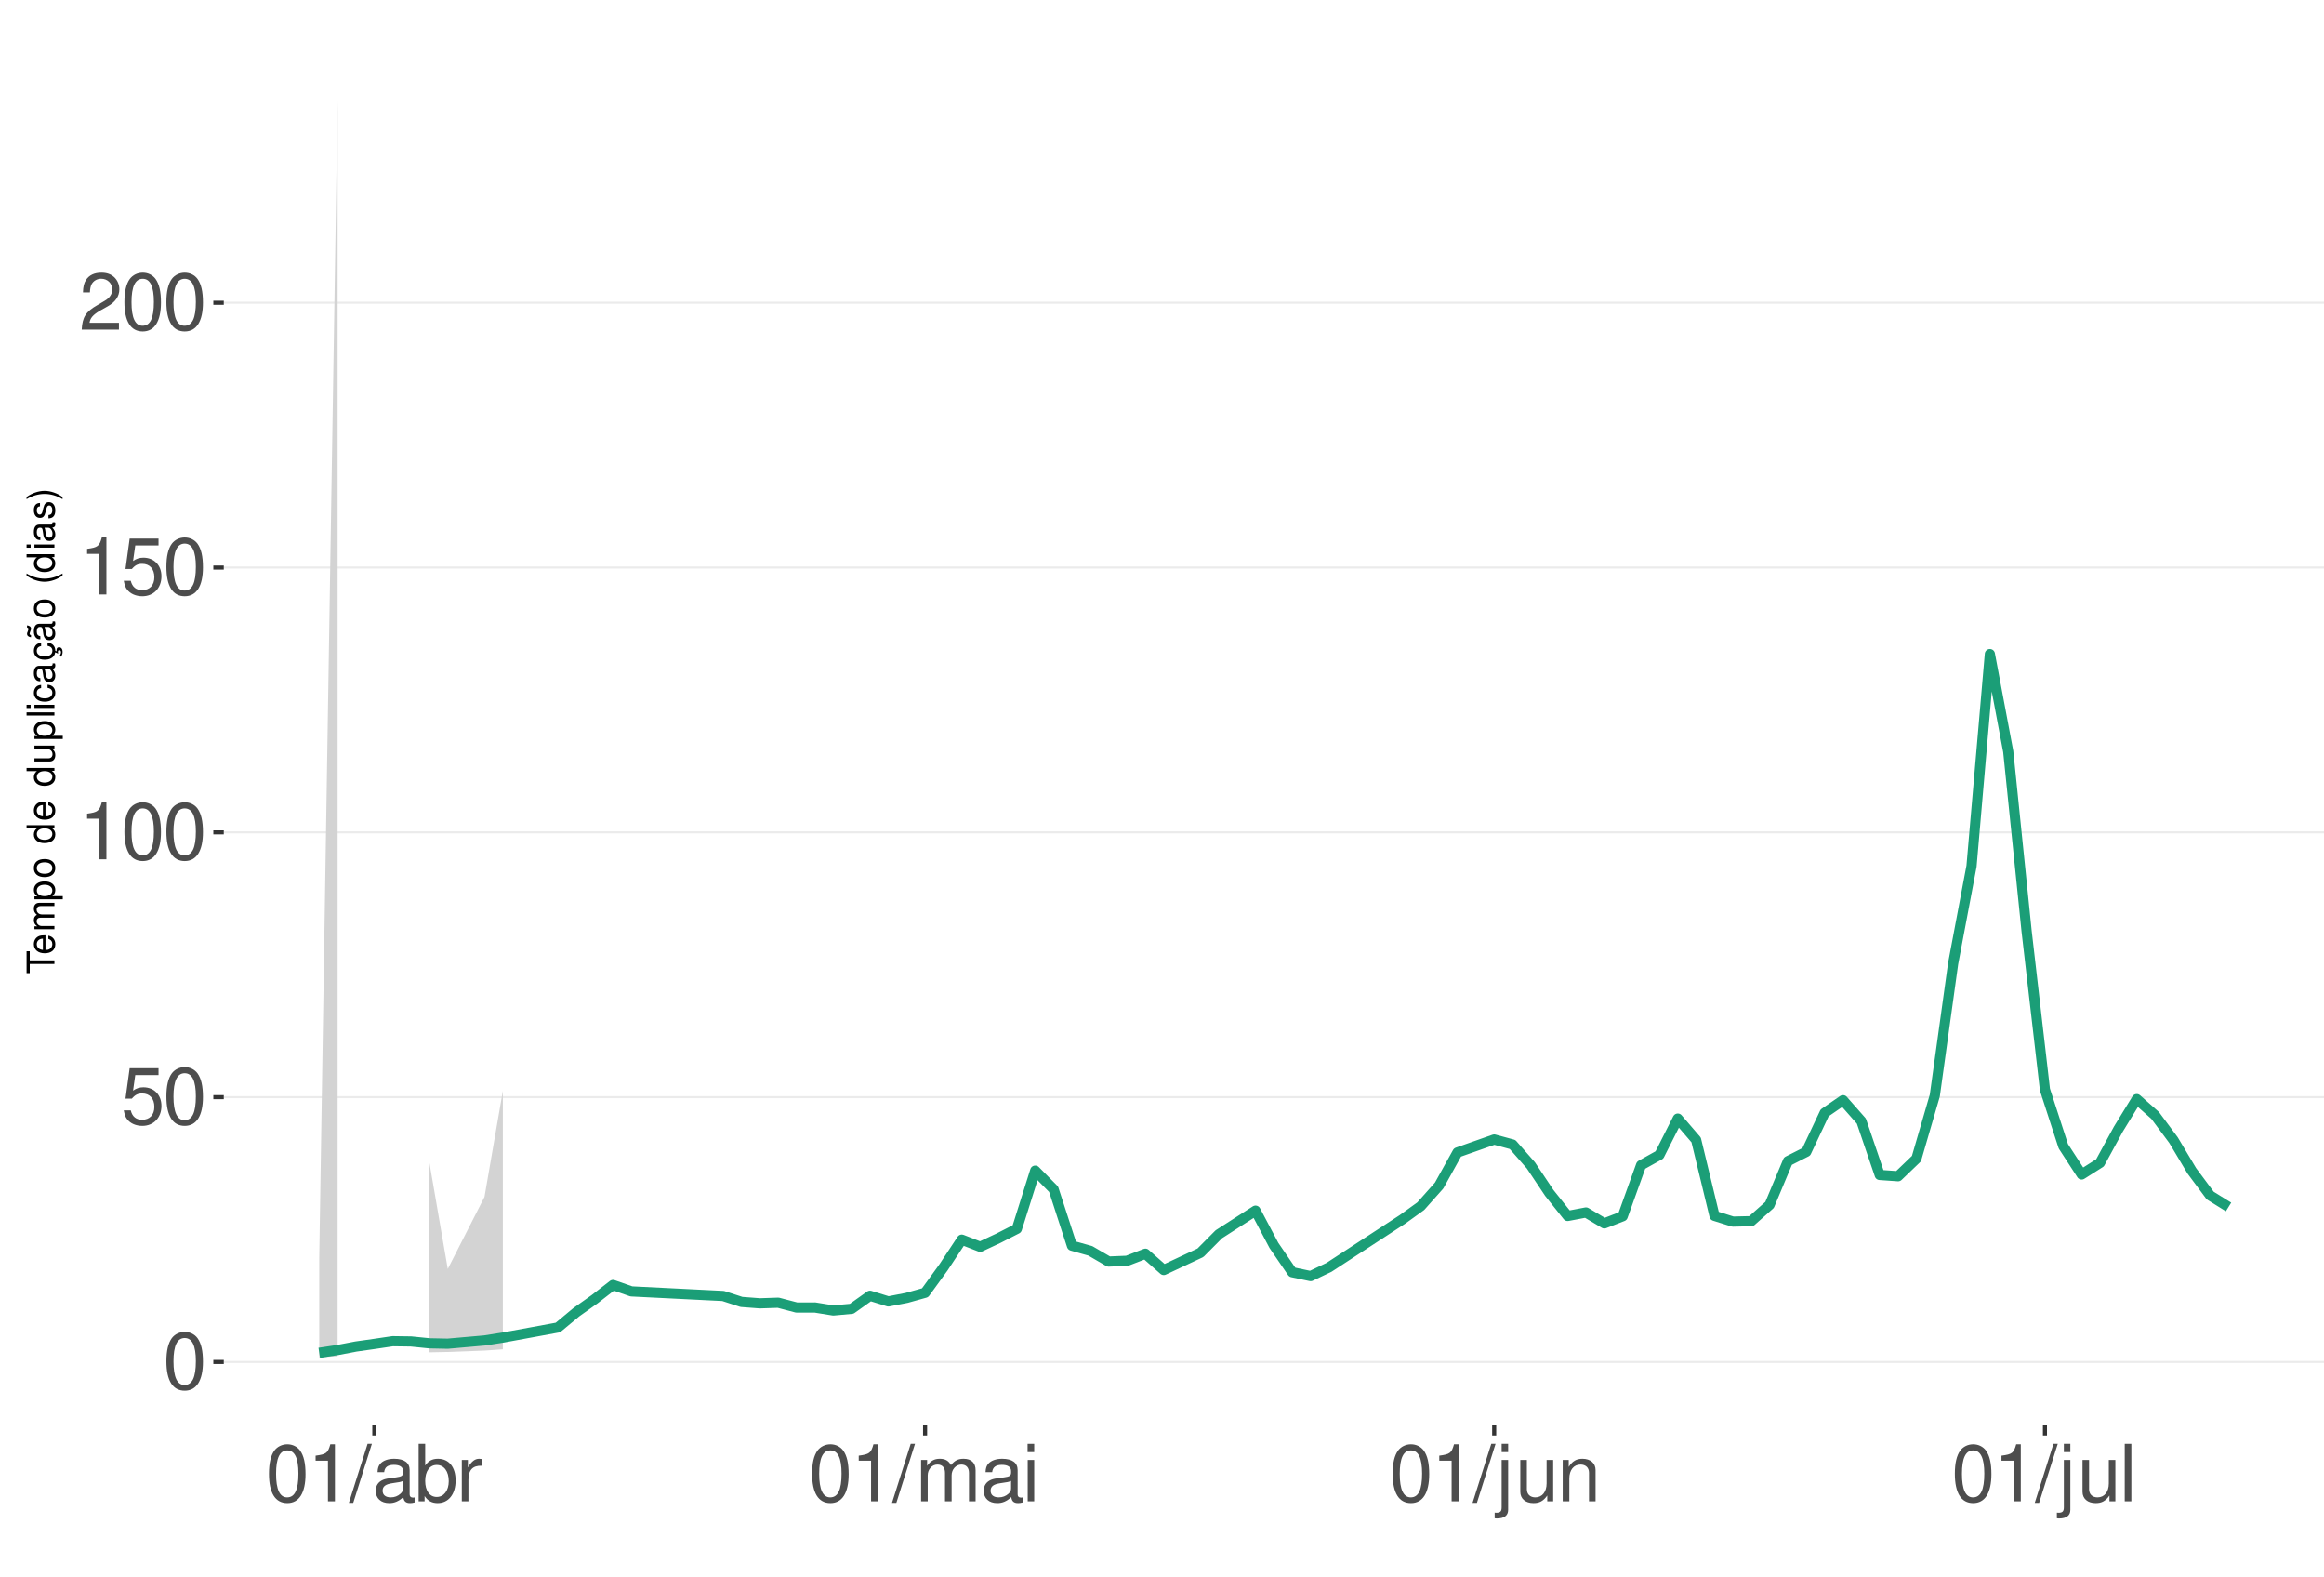
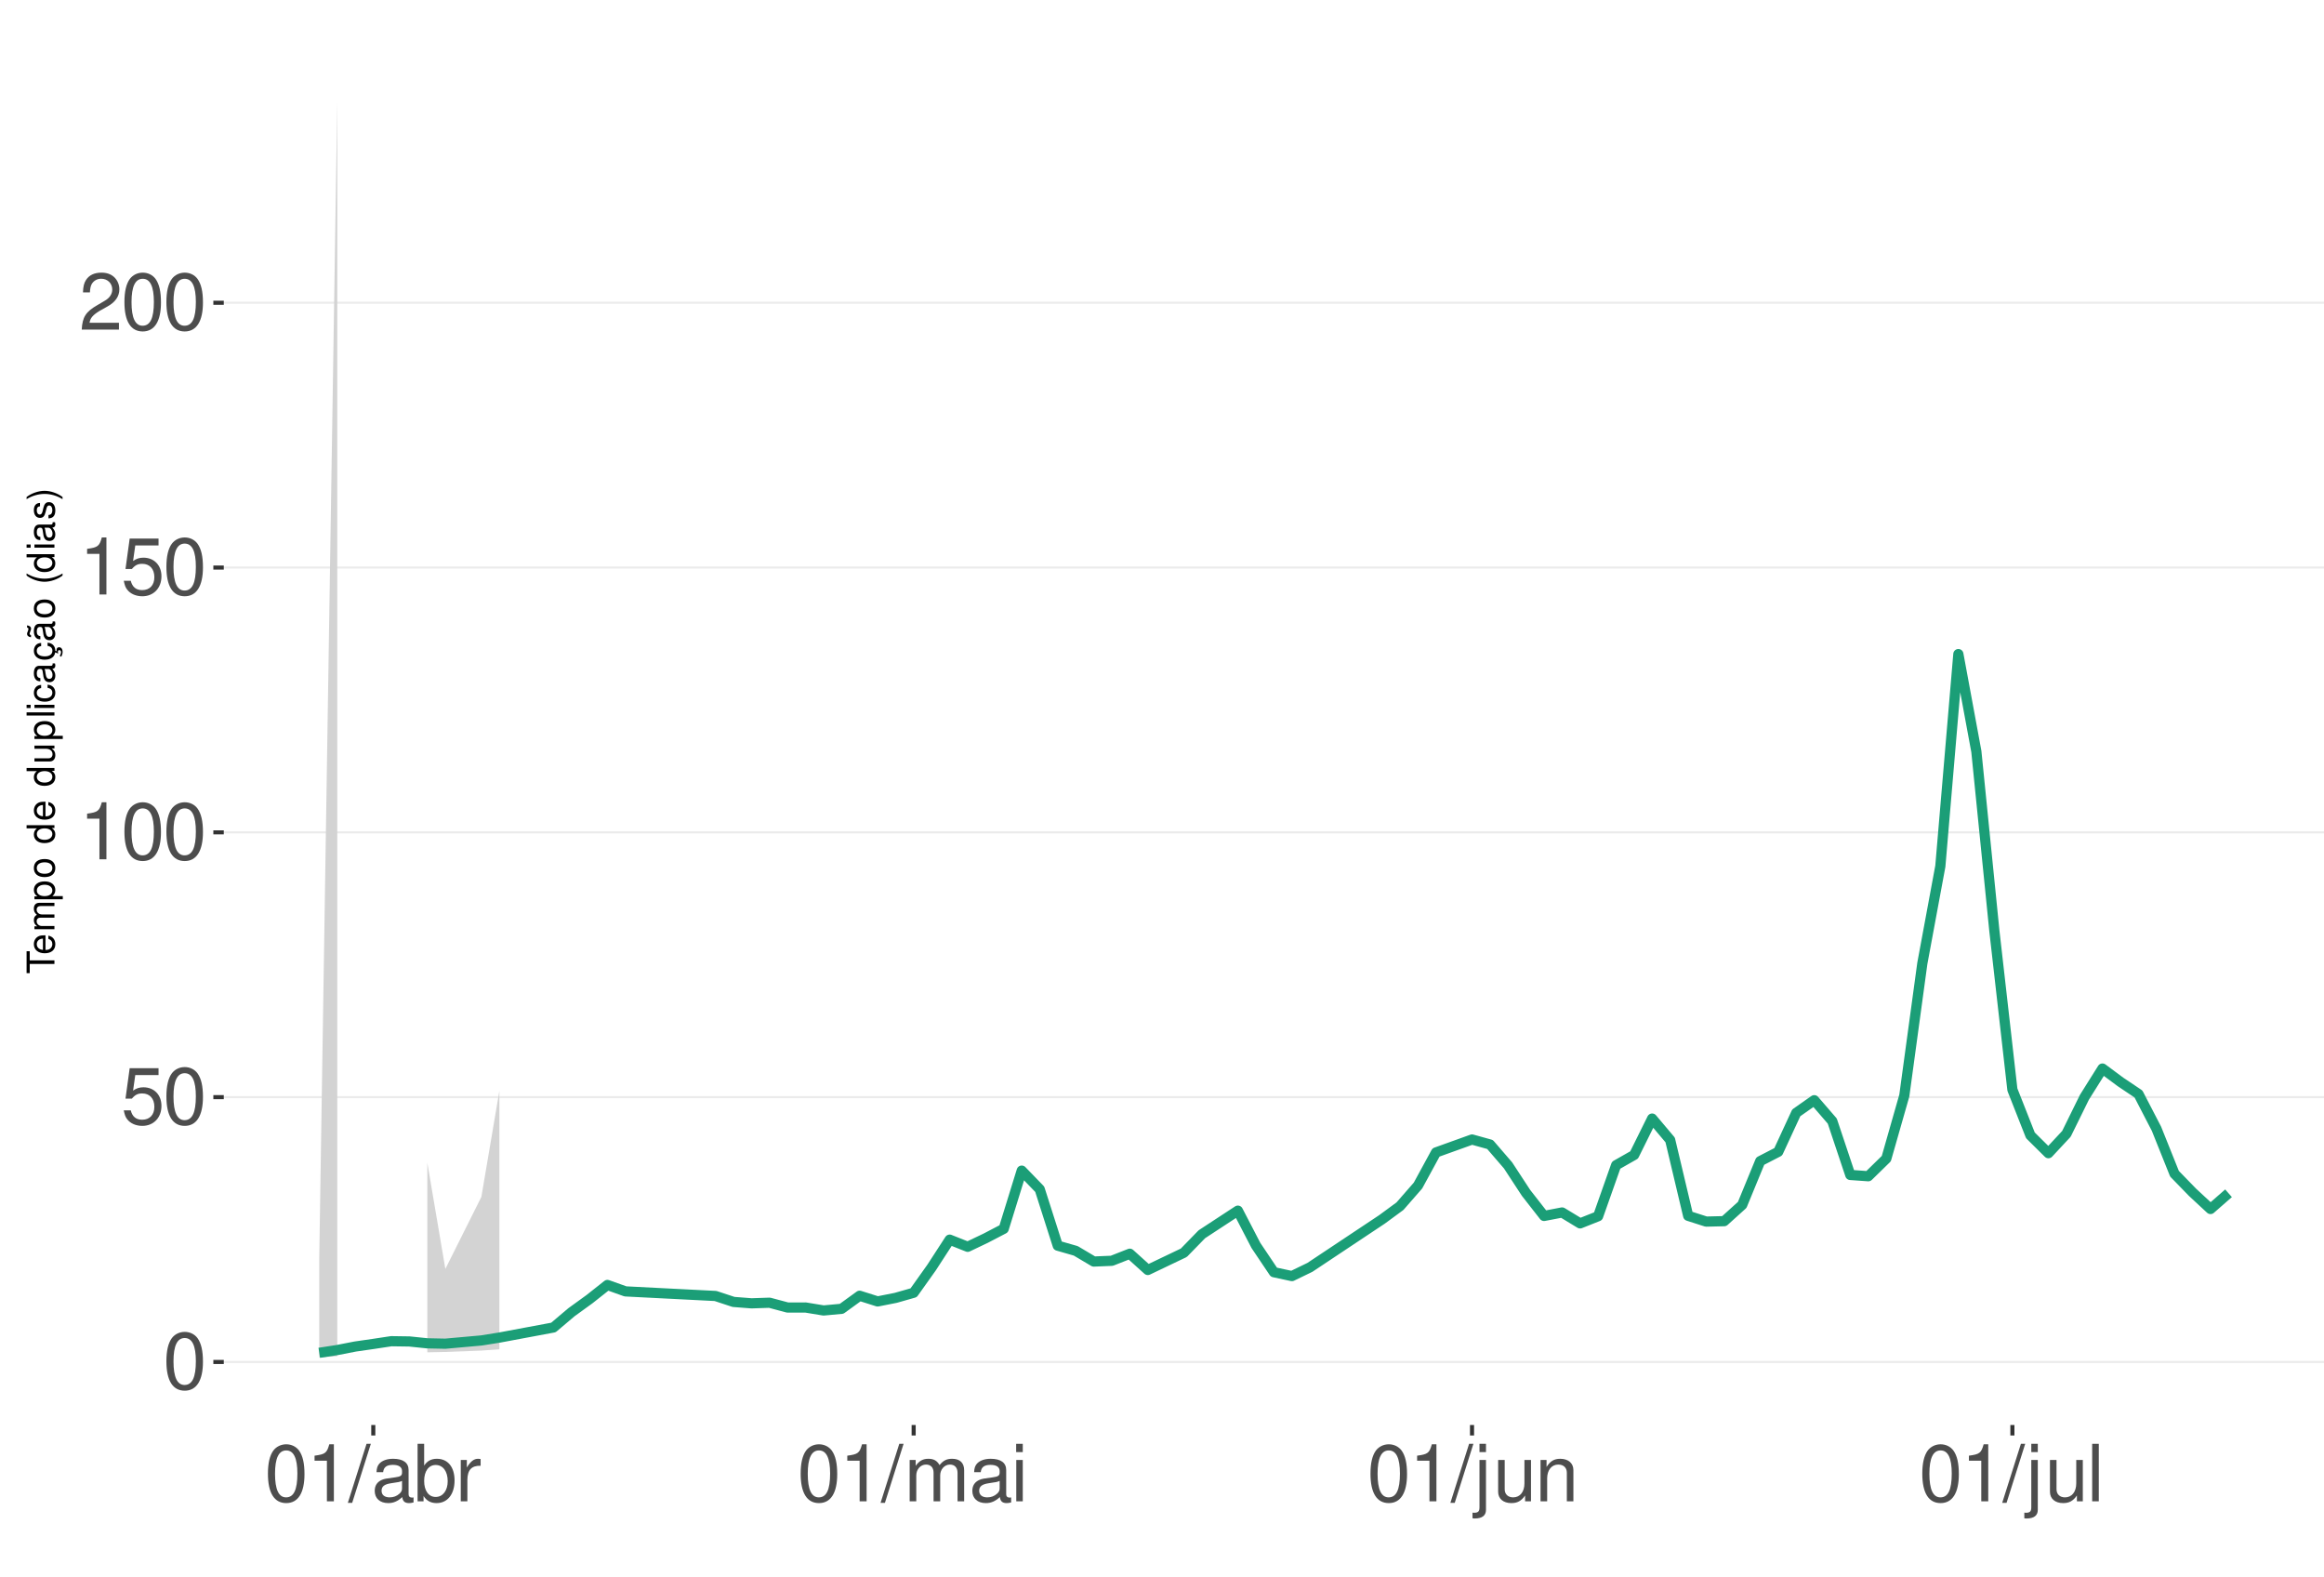
<svg xmlns="http://www.w3.org/2000/svg" xmlns:xlink="http://www.w3.org/1999/xlink" width="609pt" height="413pt" viewBox="0 0 609 413" version="1.1">
  <defs>
    <g>
      <symbol overflow="visible" id="glyph0-0">
        <path style="stroke:none;" d="" />
      </symbol>
      <symbol overflow="visible" id="glyph0-1">
        <path style="stroke:none;" d="M 5.688 -14.938 C 4.312 -14.938 3.078 -14.312 2.312 -13.297 C 1.359 -11.984 0.891 -10 0.891 -7.234 C 0.891 -2.188 2.547 0.469 5.688 0.469 C 8.781 0.469 10.469 -2.188 10.469 -7.109 C 10.469 -10 10.016 -11.938 9.047 -13.297 C 8.281 -14.328 7.062 -14.938 5.688 -14.938 Z M 5.688 -13.328 C 7.641 -13.328 8.609 -11.312 8.609 -7.266 C 8.609 -3.016 7.656 -1.031 5.641 -1.031 C 3.719 -1.031 2.75 -3.094 2.75 -7.203 C 2.75 -11.312 3.719 -13.328 5.688 -13.328 Z M 5.688 -13.328 " />
      </symbol>
      <symbol overflow="visible" id="glyph0-2">
        <path style="stroke:none;" d="M 9.828 -14.641 L 2.266 -14.641 L 1.172 -6.672 L 2.844 -6.672 C 3.703 -7.688 4.406 -8.031 5.562 -8.031 C 7.516 -8.031 8.734 -6.688 8.734 -4.531 C 8.734 -2.422 7.516 -1.141 5.531 -1.141 C 3.953 -1.141 2.969 -1.938 2.547 -3.594 L 0.719 -3.594 C 0.969 -2.391 1.172 -1.812 1.609 -1.281 C 2.438 -0.172 3.922 0.469 5.578 0.469 C 8.531 0.469 10.594 -1.672 10.594 -4.766 C 10.594 -7.656 8.672 -9.641 5.859 -9.641 C 4.828 -9.641 4 -9.375 3.156 -8.766 L 3.734 -12.844 L 9.828 -12.844 Z M 9.828 -14.641 " />
      </symbol>
      <symbol overflow="visible" id="glyph0-3">
        <path style="stroke:none;" d="M 5.344 -10.641 L 5.344 0 L 7.172 0 L 7.172 -14.938 L 5.969 -14.938 C 5.328 -12.641 4.922 -12.328 2.109 -11.953 L 2.109 -10.641 Z M 5.344 -10.641 " />
      </symbol>
      <symbol overflow="visible" id="glyph0-4">
        <path style="stroke:none;" d="M 10.453 -1.797 L 2.75 -1.797 C 2.938 -3.031 3.594 -3.828 5.391 -4.922 L 7.453 -6.078 C 9.5 -7.203 10.562 -8.734 10.562 -10.578 C 10.562 -11.812 10.062 -12.969 9.188 -13.781 C 8.328 -14.562 7.25 -14.938 5.859 -14.938 C 4 -14.938 2.625 -14.281 1.812 -13 C 1.297 -12.203 1.078 -11.281 1.031 -9.766 L 2.844 -9.766 C 2.906 -10.781 3.031 -11.375 3.281 -11.875 C 3.766 -12.781 4.703 -13.344 5.797 -13.344 C 7.453 -13.344 8.703 -12.141 8.703 -10.531 C 8.703 -9.344 8.016 -8.297 6.719 -7.562 L 4.812 -6.438 C 1.75 -4.688 0.875 -3.281 0.703 -0.016 L 10.453 -0.016 Z M 10.453 -1.797 " />
      </symbol>
      <symbol overflow="visible" id="glyph0-5">
        <path style="stroke:none;" d="M 4.734 -15.062 L -0.172 0.406 L 0.969 0.406 L 5.859 -15.062 Z M 4.734 -15.062 " />
      </symbol>
      <symbol overflow="visible" id="glyph0-6">
        <path style="stroke:none;" d="M 11.047 -1.016 C 10.859 -0.969 10.781 -0.969 10.672 -0.969 C 10.078 -0.969 9.75 -1.281 9.75 -1.812 L 9.75 -8.188 C 9.75 -10.094 8.344 -11.141 5.688 -11.141 C 4.094 -11.141 2.828 -10.672 2.094 -9.875 C 1.594 -9.312 1.391 -8.703 1.344 -7.625 L 3.078 -7.625 C 3.219 -8.938 4 -9.547 5.625 -9.547 C 7.188 -9.547 8.031 -8.969 8.031 -7.938 L 8.031 -7.484 C 8.016 -6.734 7.641 -6.469 6.234 -6.281 C 3.797 -5.969 3.422 -5.891 2.766 -5.625 C 1.516 -5.078 0.875 -4.125 0.875 -2.734 C 0.875 -0.766 2.234 0.469 4.422 0.469 C 5.781 0.469 6.875 0 8.094 -1.109 C 8.219 0 8.766 0.469 9.875 0.469 C 10.25 0.469 10.469 0.438 11.047 0.297 Z M 8.031 -3.406 C 8.031 -2.828 7.875 -2.484 7.359 -2 C 6.656 -1.359 5.797 -1.031 4.797 -1.031 C 3.453 -1.031 2.672 -1.672 2.672 -2.766 C 2.672 -3.906 3.406 -4.484 5.266 -4.75 C 7.109 -5 7.453 -5.078 8.031 -5.344 Z M 8.031 -3.406 " />
      </symbol>
      <symbol overflow="visible" id="glyph0-7">
        <path style="stroke:none;" d="M 1.109 -15.062 L 1.109 0 L 2.672 0 L 2.672 -1.391 C 3.484 -0.125 4.578 0.469 6.094 0.469 C 8.938 0.469 10.797 -1.859 10.797 -5.453 C 10.797 -8.969 9.047 -11.141 6.172 -11.141 C 4.688 -11.141 3.641 -10.578 2.828 -9.359 L 2.828 -15.062 Z M 5.844 -9.516 C 7.766 -9.516 9 -7.844 9 -5.266 C 9 -2.812 7.719 -1.141 5.844 -1.141 C 4 -1.141 2.828 -2.781 2.828 -5.328 C 2.828 -7.875 4 -9.516 5.844 -9.516 Z M 5.844 -9.516 " />
      </symbol>
      <symbol overflow="visible" id="glyph0-8">
        <path style="stroke:none;" d="M 1.422 -10.828 L 1.422 0 L 3.156 0 L 3.156 -5.625 C 3.188 -8.219 4.25 -9.375 6.625 -9.312 L 6.625 -11.078 C 6.344 -11.109 6.172 -11.141 5.969 -11.141 C 4.859 -11.141 4 -10.469 3.016 -8.859 L 3.016 -10.828 Z M 1.422 -10.828 " />
      </symbol>
      <symbol overflow="visible" id="glyph0-9">
        <path style="stroke:none;" d="M 1.453 -10.828 L 1.453 0 L 3.188 0 L 3.188 -6.797 C 3.188 -8.359 4.312 -9.625 5.719 -9.625 C 7 -9.625 7.719 -8.844 7.719 -7.453 L 7.719 0 L 9.453 0 L 9.453 -6.797 C 9.453 -8.359 10.594 -9.625 12 -9.625 C 13.266 -9.625 14 -8.812 14 -7.453 L 14 0 L 15.734 0 L 15.734 -8.125 C 15.734 -10.062 14.625 -11.141 12.594 -11.141 C 11.156 -11.141 10.281 -10.703 9.281 -9.484 C 8.641 -10.641 7.766 -11.141 6.359 -11.141 C 4.922 -11.141 3.953 -10.594 3.031 -9.297 L 3.031 -10.828 Z M 1.453 -10.828 " />
      </symbol>
      <symbol overflow="visible" id="glyph0-10">
        <path style="stroke:none;" d="M 3.094 -10.828 L 1.391 -10.828 L 1.391 0 L 3.094 0 Z M 3.094 -15.062 L 1.359 -15.062 L 1.359 -12.891 L 3.094 -12.891 Z M 3.094 -15.062 " />
      </symbol>
      <symbol overflow="visible" id="glyph0-11">
        <path style="stroke:none;" d="M 1.453 -10.828 L 1.453 1.562 C 1.453 2.641 1.109 3 0.047 3 C -0.078 3 -0.141 3 -0.375 2.969 L -0.375 4.438 C -0.172 4.484 -0.062 4.5 0.203 4.5 C 2.141 4.5 3.156 3.734 3.156 2.25 L 3.156 -10.828 Z M 3.156 -15.062 L 1.453 -15.062 L 1.453 -12.891 L 3.156 -12.891 Z M 3.156 -15.062 " />
      </symbol>
      <symbol overflow="visible" id="glyph0-12">
        <path style="stroke:none;" d="M 9.953 0 L 9.953 -10.828 L 8.234 -10.828 L 8.234 -4.688 C 8.234 -2.484 7.078 -1.031 5.281 -1.031 C 3.922 -1.031 3.062 -1.859 3.062 -3.156 L 3.062 -10.828 L 1.344 -10.828 L 1.344 -2.484 C 1.344 -0.688 2.688 0.469 4.797 0.469 C 6.375 0.469 7.391 -0.078 8.406 -1.516 L 8.406 0 Z M 9.953 0 " />
      </symbol>
      <symbol overflow="visible" id="glyph0-13">
        <path style="stroke:none;" d="M 1.453 -10.828 L 1.453 0 L 3.188 0 L 3.188 -5.969 C 3.188 -8.188 4.344 -9.625 6.109 -9.625 C 7.484 -9.625 8.344 -8.797 8.344 -7.5 L 8.344 0 L 10.062 0 L 10.062 -8.188 C 10.062 -9.984 8.719 -11.141 6.625 -11.141 C 5.016 -11.141 3.984 -10.516 3.031 -9 L 3.031 -10.828 Z M 1.453 -10.828 " />
      </symbol>
      <symbol overflow="visible" id="glyph0-14">
        <path style="stroke:none;" d="M 3.141 -15.062 L 1.406 -15.062 L 1.406 0 L 3.141 0 Z M 3.141 -15.062 " />
      </symbol>
      <symbol overflow="visible" id="glyph1-0">
        <path style="stroke:none;" d="" />
      </symbol>
      <symbol overflow="visible" id="glyph1-1">
        <path style="stroke:none;" d="M -6.469 -3.547 L -6.469 -5.938 L -7.297 -5.938 L -7.297 -0.203 L -6.469 -0.203 L -6.469 -2.609 L 0 -2.609 L 0 -3.547 Z M -6.469 -3.547 " />
      </symbol>
      <symbol overflow="visible" id="glyph1-2">
        <path style="stroke:none;" d="M -2.344 -5.125 C -3.141 -5.125 -3.625 -5.062 -4.016 -4.922 C -4.875 -4.578 -5.391 -3.781 -5.391 -2.797 C -5.391 -1.344 -4.281 -0.406 -2.547 -0.406 C -0.812 -0.406 0.234 -1.297 0.234 -2.781 C 0.234 -3.984 -0.453 -4.812 -1.594 -5.016 L -1.594 -4.188 C -0.906 -3.953 -0.547 -3.484 -0.547 -2.812 C -0.547 -2.281 -0.781 -1.828 -1.219 -1.547 C -1.516 -1.344 -1.812 -1.281 -2.344 -1.266 Z M -3.016 -1.297 C -3.984 -1.359 -4.625 -1.953 -4.625 -2.797 C -4.625 -3.641 -3.953 -4.234 -3.016 -4.234 Z M -3.016 -1.297 " />
      </symbol>
      <symbol overflow="visible" id="glyph1-3">
        <path style="stroke:none;" d="M -5.234 -0.703 L 0 -0.703 L 0 -1.547 L -3.297 -1.547 C -4.047 -1.547 -4.656 -2.094 -4.656 -2.766 C -4.656 -3.391 -4.281 -3.734 -3.609 -3.734 L 0 -3.734 L 0 -4.578 L -3.297 -4.578 C -4.047 -4.578 -4.656 -5.125 -4.656 -5.812 C -4.656 -6.422 -4.266 -6.781 -3.609 -6.781 L 0 -6.781 L 0 -7.625 L -3.938 -7.625 C -4.875 -7.625 -5.391 -7.078 -5.391 -6.094 C -5.391 -5.406 -5.188 -4.984 -4.594 -4.484 C -5.156 -4.188 -5.391 -3.766 -5.391 -3.078 C -5.391 -2.375 -5.125 -1.906 -4.5 -1.469 L -5.234 -1.469 Z M -5.234 -0.703 " />
      </symbol>
      <symbol overflow="visible" id="glyph1-4">
        <path style="stroke:none;" d="M 2.188 -0.547 L 2.188 -1.375 L -0.547 -1.375 C -0.016 -1.812 0.234 -2.312 0.234 -2.984 C 0.234 -4.344 -0.859 -5.234 -2.531 -5.234 C -4.297 -5.234 -5.391 -4.375 -5.391 -2.984 C -5.391 -2.266 -5.062 -1.703 -4.453 -1.312 L -5.234 -1.312 L -5.234 -0.547 Z M -4.609 -2.844 C -4.609 -3.766 -3.797 -4.359 -2.547 -4.359 C -1.359 -4.359 -0.547 -3.75 -0.547 -2.844 C -0.547 -1.953 -1.344 -1.375 -2.578 -1.375 C -3.812 -1.375 -4.609 -1.953 -4.609 -2.844 Z M -4.609 -2.844 " />
      </symbol>
      <symbol overflow="visible" id="glyph1-5">
        <path style="stroke:none;" d="M -5.391 -2.719 C -5.391 -1.234 -4.344 -0.359 -2.578 -0.359 C -0.812 -0.359 0.234 -1.234 0.234 -2.734 C 0.234 -4.203 -0.812 -5.094 -2.547 -5.094 C -4.359 -5.094 -5.391 -4.234 -5.391 -2.719 Z M -4.625 -2.734 C -4.625 -3.672 -3.844 -4.234 -2.547 -4.234 C -1.312 -4.234 -0.547 -3.656 -0.547 -2.734 C -0.547 -1.797 -1.312 -1.234 -2.578 -1.234 C -3.844 -1.234 -4.625 -1.797 -4.625 -2.734 Z M -4.625 -2.734 " />
      </symbol>
      <symbol overflow="visible" id="glyph1-6">
        <path style="stroke:none;" d="" />
      </symbol>
      <symbol overflow="visible" id="glyph1-7">
        <path style="stroke:none;" d="M -7.297 -4.953 L -7.297 -4.125 L -4.578 -4.125 C -5.109 -3.766 -5.391 -3.203 -5.391 -2.516 C -5.391 -1.156 -4.297 -0.266 -2.625 -0.266 C -0.859 -0.266 0.234 -1.125 0.234 -2.547 C 0.234 -3.266 -0.047 -3.766 -0.688 -4.203 L 0 -4.203 L 0 -4.953 Z M -4.609 -2.656 C -4.609 -3.547 -3.812 -4.125 -2.562 -4.125 C -1.344 -4.125 -0.547 -3.547 -0.547 -2.656 C -0.547 -1.734 -1.359 -1.125 -2.578 -1.125 C -3.797 -1.125 -4.609 -1.734 -4.609 -2.656 Z M -4.609 -2.656 " />
      </symbol>
      <symbol overflow="visible" id="glyph1-8">
        <path style="stroke:none;" d="M 0 -4.812 L -5.234 -4.812 L -5.234 -3.984 L -2.266 -3.984 C -1.203 -3.984 -0.5 -3.438 -0.5 -2.562 C -0.5 -1.906 -0.906 -1.484 -1.531 -1.484 L -5.234 -1.484 L -5.234 -0.656 L -1.203 -0.656 C -0.328 -0.656 0.234 -1.297 0.234 -2.312 C 0.234 -3.094 -0.047 -3.578 -0.734 -4.062 L 0 -4.062 Z M 0 -4.812 " />
      </symbol>
      <symbol overflow="visible" id="glyph1-9">
        <path style="stroke:none;" d="M -7.297 -1.516 L -7.297 -0.688 L 0 -0.688 L 0 -1.516 Z M -7.297 -1.516 " />
      </symbol>
      <symbol overflow="visible" id="glyph1-10">
        <path style="stroke:none;" d="M -5.234 -1.5 L -5.234 -0.672 L 0 -0.672 L 0 -1.5 Z M -7.297 -1.5 L -7.297 -0.656 L -6.234 -0.656 L -6.234 -1.5 Z M -7.297 -1.5 " />
      </symbol>
      <symbol overflow="visible" id="glyph1-11">
        <path style="stroke:none;" d="M -3.484 -4.703 C -3.984 -4.672 -4.312 -4.562 -4.609 -4.359 C -5.094 -4 -5.391 -3.375 -5.391 -2.641 C -5.391 -1.219 -4.266 -0.312 -2.531 -0.312 C -0.844 -0.312 0.234 -1.203 0.234 -2.625 C 0.234 -3.875 -0.516 -4.672 -1.797 -4.766 L -1.797 -3.938 C -0.953 -3.797 -0.547 -3.359 -0.547 -2.656 C -0.547 -1.734 -1.297 -1.188 -2.531 -1.188 C -3.844 -1.188 -4.625 -1.719 -4.625 -2.625 C -4.625 -3.328 -4.203 -3.766 -3.484 -3.875 Z M -3.484 -4.703 " />
      </symbol>
      <symbol overflow="visible" id="glyph1-12">
        <path style="stroke:none;" d="M -0.484 -5.344 C -0.469 -5.266 -0.469 -5.219 -0.469 -5.172 C -0.469 -4.875 -0.625 -4.719 -0.875 -4.719 L -3.953 -4.719 C -4.891 -4.719 -5.391 -4.047 -5.391 -2.75 C -5.391 -1.984 -5.172 -1.375 -4.781 -1.016 C -4.516 -0.766 -4.203 -0.672 -3.688 -0.656 L -3.688 -1.484 C -4.328 -1.562 -4.625 -1.938 -4.625 -2.719 C -4.625 -3.484 -4.344 -3.891 -3.844 -3.891 L -3.625 -3.891 C -3.266 -3.875 -3.125 -3.703 -3.047 -3.016 C -2.891 -1.844 -2.844 -1.656 -2.719 -1.344 C -2.453 -0.734 -2 -0.422 -1.312 -0.422 C -0.375 -0.422 0.234 -1.078 0.234 -2.141 C 0.234 -2.797 0 -3.328 -0.547 -3.922 C 0 -3.984 0.234 -4.234 0.234 -4.781 C 0.234 -4.953 0.203 -5.062 0.141 -5.344 Z M -1.656 -3.891 C -1.375 -3.891 -1.203 -3.812 -0.969 -3.562 C -0.656 -3.219 -0.5 -2.812 -0.5 -2.312 C -0.5 -1.672 -0.812 -1.297 -1.344 -1.297 C -1.891 -1.297 -2.172 -1.656 -2.297 -2.547 C -2.422 -3.438 -2.453 -3.609 -2.594 -3.891 Z M -1.656 -3.891 " />
      </symbol>
      <symbol overflow="visible" id="glyph1-13">
        <path style="stroke:none;" d="M 0.234 -2.641 C 0.234 -3.875 -0.547 -4.703 -1.797 -4.766 L -1.797 -3.938 C -0.953 -3.797 -0.531 -3.359 -0.531 -2.656 C -0.531 -1.734 -1.281 -1.188 -2.516 -1.188 C -3.844 -1.188 -4.625 -1.719 -4.625 -2.625 C -4.625 -3.328 -4.203 -3.766 -3.484 -3.875 L -3.484 -4.703 C -3.984 -4.672 -4.312 -4.562 -4.609 -4.359 C -5.094 -4 -5.391 -3.375 -5.391 -2.641 C -5.391 -1.219 -4.266 -0.312 -2.531 -0.312 C -1.469 -0.312 -0.625 -0.672 -0.156 -1.312 C 0.047 -1.594 0.125 -1.812 0.203 -2.25 L 0.922 -1.938 L 0.984 -2.062 C 0.938 -2.188 0.906 -2.25 0.906 -2.375 C 0.906 -2.656 1.047 -2.828 1.281 -2.828 C 1.547 -2.828 1.734 -2.594 1.734 -2.297 C 1.734 -2.031 1.672 -1.844 1.438 -1.406 L 1.406 -1.312 L 1.812 -1.094 C 2.078 -1.75 2.141 -1.953 2.141 -2.344 C 2.141 -3.109 1.781 -3.578 1.203 -3.578 C 0.781 -3.578 0.547 -3.297 0.547 -2.797 C 0.547 -2.703 0.547 -2.641 0.562 -2.516 Z M 0.234 -2.641 " />
      </symbol>
      <symbol overflow="visible" id="glyph1-14">
        <path style="stroke:none;" d="M -0.484 -5.344 C -0.469 -5.266 -0.469 -5.219 -0.469 -5.172 C -0.469 -4.875 -0.625 -4.719 -0.875 -4.719 L -3.953 -4.719 C -4.891 -4.719 -5.391 -4.047 -5.391 -2.75 C -5.391 -1.984 -5.172 -1.375 -4.781 -1.016 C -4.516 -0.766 -4.203 -0.672 -3.688 -0.656 L -3.688 -1.484 C -4.328 -1.562 -4.625 -1.938 -4.625 -2.719 C -4.625 -3.484 -4.344 -3.891 -3.844 -3.891 L -3.625 -3.891 C -3.266 -3.875 -3.125 -3.703 -3.047 -3.016 C -2.891 -1.844 -2.844 -1.656 -2.719 -1.344 C -2.453 -0.734 -2 -0.422 -1.312 -0.422 C -0.375 -0.422 0.234 -1.078 0.234 -2.141 C 0.234 -2.797 0 -3.328 -0.547 -3.922 C 0 -3.984 0.234 -4.234 0.234 -4.781 C 0.234 -4.953 0.203 -5.062 0.141 -5.344 Z M -1.656 -3.891 C -1.375 -3.891 -1.203 -3.812 -0.969 -3.562 C -0.656 -3.219 -0.5 -2.812 -0.5 -2.312 C -0.5 -1.672 -0.812 -1.297 -1.344 -1.297 C -1.891 -1.297 -2.172 -1.656 -2.297 -2.547 C -2.422 -3.438 -2.453 -3.609 -2.594 -3.891 Z M -7.172 -3.75 C -6.922 -3.672 -6.812 -3.547 -6.812 -3.375 C -6.812 -3.25 -6.875 -2.984 -6.984 -2.734 C -7.156 -2.312 -7.172 -2.25 -7.172 -2.047 C -7.172 -1.594 -6.797 -1.297 -6.141 -1.188 L -6.141 -1.766 C -6.375 -1.812 -6.5 -1.938 -6.5 -2.094 C -6.5 -2.203 -6.469 -2.344 -6.375 -2.578 C -6.156 -3.156 -6.125 -3.234 -6.125 -3.438 C -6.125 -3.922 -6.484 -4.219 -7.172 -4.312 Z M -7.172 -3.75 " />
      </symbol>
      <symbol overflow="visible" id="glyph1-15">
        <path style="stroke:none;" d="M -7.297 -2.359 C -5.984 -1.359 -4.156 -0.734 -2.594 -0.734 C -1.016 -0.734 0.812 -1.359 2.125 -2.359 L 2.125 -2.906 C 0.688 -2.031 -0.984 -1.547 -2.594 -1.547 C -4.188 -1.547 -5.875 -2.031 -7.297 -2.906 Z M -7.297 -2.359 " />
      </symbol>
      <symbol overflow="visible" id="glyph1-16">
        <path style="stroke:none;" d="M -3.781 -4.375 C -4.812 -4.375 -5.391 -3.688 -5.391 -2.484 C -5.391 -1.266 -4.766 -0.469 -3.797 -0.469 C -2.969 -0.469 -2.578 -0.891 -2.281 -2.125 L -2.094 -2.906 C -1.953 -3.484 -1.734 -3.719 -1.375 -3.719 C -0.875 -3.719 -0.547 -3.234 -0.547 -2.5 C -0.547 -2.047 -0.672 -1.672 -0.891 -1.453 C -1.047 -1.328 -1.188 -1.266 -1.562 -1.219 L -1.562 -0.344 C -0.344 -0.375 0.234 -1.062 0.234 -2.438 C 0.234 -3.75 -0.422 -4.594 -1.438 -4.594 C -2.203 -4.594 -2.641 -4.156 -2.891 -3.109 L -3.078 -2.312 C -3.234 -1.625 -3.453 -1.344 -3.828 -1.344 C -4.312 -1.344 -4.625 -1.766 -4.625 -2.453 C -4.625 -3.125 -4.328 -3.484 -3.781 -3.5 Z M -3.781 -4.375 " />
      </symbol>
      <symbol overflow="visible" id="glyph1-17">
        <path style="stroke:none;" d="M 2.125 -0.938 C 0.812 -1.938 -1.016 -2.562 -2.578 -2.562 C -4.156 -2.562 -5.984 -1.938 -7.297 -0.938 L -7.297 -0.375 C -5.859 -1.266 -4.188 -1.75 -2.578 -1.75 C -0.984 -1.75 0.703 -1.266 2.125 -0.375 Z M 2.125 -0.938 " />
      </symbol>
    </g>
    <clipPath id="clip1">
      <path d="M 58.645 9.961 L 609 9.961 L 609 373.328 L 58.645 373.328 Z M 58.645 9.961 " />
    </clipPath>
    <clipPath id="clip2">
      <path d="M 58.645 356 L 609 356 L 609 358 L 58.645 358 Z M 58.645 356 " />
    </clipPath>
    <clipPath id="clip3">
      <path d="M 58.645 287 L 609 287 L 609 288 L 58.645 288 Z M 58.645 287 " />
    </clipPath>
    <clipPath id="clip4">
      <path d="M 58.645 217 L 609 217 L 609 219 L 58.645 219 Z M 58.645 217 " />
    </clipPath>
    <clipPath id="clip5">
      <path d="M 58.645 148 L 609 148 L 609 149 L 58.645 149 Z M 58.645 148 " />
    </clipPath>
    <clipPath id="clip6">
      <path d="M 58.645 79 L 609 79 L 609 80 L 58.645 80 Z M 58.645 79 " />
    </clipPath>
  </defs>
  <g id="surface359">
    <rect x="0" y="0" width="609" height="413" style="fill:rgb(100%,100%,100%);fill-opacity:1;stroke:none;" />
    <rect x="0" y="0" width="609" height="413" style="fill:rgb(100%,100%,100%);fill-opacity:1;stroke:none;" />
    <path style="fill:none;stroke-width:1.067;stroke-linecap:round;stroke-linejoin:round;stroke:rgb(100%,100%,100%);stroke-opacity:1;stroke-miterlimit:10;" d="M 0 413 L 609 413 L 609 0 L 0 0 Z M 0 413 " />
    <g clip-path="url(#clip1)" clip-rule="nonzero">
      <path style=" stroke:none;fill-rule:nonzero;fill:rgb(100%,100%,100%);fill-opacity:1;" d="M 58.645 373.328 L 609 373.328 L 609 9.961 L 58.645 9.961 Z M 58.645 373.328 " />
    </g>
    <g clip-path="url(#clip2)" clip-rule="nonzero">
      <path style="fill:none;stroke-width:0.533;stroke-linecap:butt;stroke-linejoin:round;stroke:rgb(92.157%,92.157%,92.157%);stroke-opacity:1;stroke-miterlimit:10;" d="M 58.645 356.812 L 609 356.812 " />
    </g>
    <g clip-path="url(#clip3)" clip-rule="nonzero">
      <path style="fill:none;stroke-width:0.533;stroke-linecap:butt;stroke-linejoin:round;stroke:rgb(92.157%,92.157%,92.157%);stroke-opacity:1;stroke-miterlimit:10;" d="M 58.645 287.438 L 609 287.438 " />
    </g>
    <g clip-path="url(#clip4)" clip-rule="nonzero">
      <path style="fill:none;stroke-width:0.533;stroke-linecap:butt;stroke-linejoin:round;stroke:rgb(92.157%,92.157%,92.157%);stroke-opacity:1;stroke-miterlimit:10;" d="M 58.645 218.062 L 609 218.062 " />
    </g>
    <g clip-path="url(#clip5)" clip-rule="nonzero">
      <path style="fill:none;stroke-width:0.533;stroke-linecap:butt;stroke-linejoin:round;stroke:rgb(92.157%,92.157%,92.157%);stroke-opacity:1;stroke-miterlimit:10;" d="M 58.645 148.688 L 609 148.688 " />
    </g>
    <g clip-path="url(#clip6)" clip-rule="nonzero">
      <path style="fill:none;stroke-width:0.533;stroke-linecap:butt;stroke-linejoin:round;stroke:rgb(92.157%,92.157%,92.157%);stroke-opacity:1;stroke-miterlimit:10;" d="M 58.645 79.312 L 609 79.312 " />
    </g>
-     <path style=" stroke:none;fill-rule:nonzero;fill:rgb(82.745%,82.745%,82.745%);fill-opacity:1;" d="M 83.66 329.504 L 88.473 26.48 L 88.473 355.301 L 83.66 355.629 Z M 83.66 329.504 " />
-     <path style=" stroke:none;fill-rule:nonzero;fill:rgb(82.745%,82.745%,82.745%);fill-opacity:1;" d="M 112.527 304.605 L 117.336 332.434 L 126.957 313.566 L 131.77 285.773 L 131.77 353.496 L 126.957 353.828 L 117.336 354.188 L 112.527 354.285 Z M 112.527 304.605 " />
-     <path style="fill:none;stroke-width:2.667;stroke-linecap:butt;stroke-linejoin:round;stroke:rgb(10.588%,61.961%,46.667%);stroke-opacity:1;stroke-miterlimit:10;" d="M 83.66 354.41 L 88.473 353.684 L 93.281 352.766 L 98.094 352.086 L 102.906 351.371 L 107.715 351.438 L 112.527 351.926 L 117.336 352.023 L 126.957 351.176 L 131.77 350.422 L 146.203 347.777 L 151.012 343.785 L 155.824 340.367 L 160.633 336.637 L 165.445 338.32 L 189.5 339.523 L 194.309 341.082 L 199.121 341.449 L 203.93 341.289 L 208.742 342.551 L 213.551 342.543 L 218.363 343.32 L 223.176 342.883 L 227.984 339.461 L 232.797 340.953 L 237.605 340.02 L 242.418 338.676 L 247.227 332.043 L 252.039 324.766 L 256.852 326.637 L 261.66 324.387 L 266.473 321.926 L 271.281 306.68 L 276.094 311.562 L 280.902 326.344 L 285.715 327.699 L 290.523 330.5 L 295.336 330.305 L 300.148 328.453 L 304.957 332.711 L 314.578 328.199 L 319.391 323.355 L 329.012 317.168 L 333.824 326.27 L 338.633 333.297 L 343.445 334.312 L 348.254 332.023 L 367.5 319.461 L 372.309 315.996 L 377.121 310.59 L 381.93 301.918 L 391.551 298.527 L 396.363 299.836 L 401.172 305.312 L 405.984 312.52 L 410.797 318.555 L 415.605 317.645 L 420.418 320.508 L 425.227 318.633 L 430.039 305.258 L 434.848 302.578 L 439.66 293.047 L 444.473 298.648 L 449.281 318.523 L 454.094 320.035 L 458.902 319.922 L 463.715 315.66 L 468.523 304.191 L 473.336 301.754 L 478.145 291.547 L 482.957 288.234 L 487.77 293.703 L 492.578 307.816 L 497.391 308.152 L 502.199 303.539 L 507.012 287.016 L 511.82 252.398 L 516.633 226.922 L 521.445 171.359 L 526.254 196.891 L 531.066 243.906 L 535.875 285.469 L 540.688 300.289 L 545.496 307.691 L 550.309 304.633 L 555.117 295.797 L 559.93 287.945 L 564.742 292.207 L 569.551 298.676 L 574.363 306.734 L 579.172 313.211 L 583.984 316.199 " />
+     <path style=" stroke:none;fill-rule:nonzero;fill:rgb(82.745%,82.745%,82.745%);fill-opacity:1;" d="M 83.66 329.504 L 88.383 26.48 L 88.383 355.301 L 83.66 355.629 Z M 83.66 329.504 " />
+     <path style=" stroke:none;fill-rule:nonzero;fill:rgb(82.745%,82.745%,82.745%);fill-opacity:1;" d="M 111.98 304.605 L 116.703 332.434 L 126.141 313.566 L 130.863 285.773 L 130.863 353.496 L 126.141 353.828 L 116.703 354.188 L 111.98 354.285 Z M 111.98 304.605 " />
+     <path style="fill:none;stroke-width:2.667;stroke-linecap:butt;stroke-linejoin:round;stroke:rgb(10.588%,61.961%,46.667%);stroke-opacity:1;stroke-miterlimit:10;" d="M 83.66 354.41 L 88.383 353.684 L 93.102 352.766 L 97.82 352.086 L 102.543 351.371 L 107.262 351.438 L 111.98 351.926 L 116.703 352.023 L 126.141 351.176 L 130.863 350.422 L 145.023 347.777 L 149.742 343.785 L 154.461 340.367 L 159.18 336.637 L 163.902 338.32 L 187.5 339.523 L 192.223 341.082 L 196.941 341.449 L 201.66 341.289 L 206.383 342.551 L 211.102 342.543 L 215.82 343.32 L 220.543 342.883 L 225.262 339.461 L 229.98 340.953 L 234.703 340.02 L 239.422 338.676 L 244.141 332.043 L 248.863 324.766 L 253.582 326.637 L 258.301 324.387 L 263.023 321.926 L 267.742 306.68 L 272.461 311.562 L 277.184 326.344 L 281.902 327.699 L 286.621 330.5 L 291.344 330.305 L 296.062 328.453 L 300.781 332.711 L 310.223 328.199 L 314.941 323.355 L 324.383 317.168 L 329.102 326.27 L 333.824 333.297 L 338.543 334.312 L 343.262 332.023 L 362.145 319.461 L 366.863 315.996 L 371.582 310.59 L 376.305 301.918 L 385.742 298.527 L 390.461 299.836 L 395.184 305.312 L 399.902 312.52 L 404.621 318.555 L 409.344 317.645 L 414.062 320.508 L 418.781 318.633 L 423.504 305.258 L 428.223 302.578 L 432.941 293.047 L 437.664 298.648 L 442.383 318.523 L 447.102 320.035 L 451.824 319.922 L 456.543 315.66 L 461.262 304.191 L 465.984 301.754 L 470.703 291.547 L 475.422 288.234 L 480.145 293.703 L 484.863 307.816 L 489.582 308.152 L 494.305 303.539 L 499.023 287.016 L 503.742 252.398 L 508.465 226.922 L 513.184 171.359 L 517.902 196.891 L 522.625 243.906 L 527.344 285.469 L 532.062 297.438 L 536.785 302.113 L 541.504 297.047 L 546.223 287.461 L 550.945 279.938 L 555.664 283.441 L 560.383 286.609 L 565.105 295.727 L 569.824 307.5 L 574.543 312.355 L 579.266 316.738 L 583.984 312.613 " />
    <g style="fill:rgb(30.196%,30.196%,30.196%);fill-opacity:1;">
      <use xlink:href="#glyph0-1" x="42.715" y="363.866" />
    </g>
    <g style="fill:rgb(30.196%,30.196%,30.196%);fill-opacity:1;">
      <use xlink:href="#glyph0-2" x="31.715" y="294.491" />
      <use xlink:href="#glyph0-1" x="42.715" y="294.491" />
    </g>
    <g style="fill:rgb(30.196%,30.196%,30.196%);fill-opacity:1;">
      <use xlink:href="#glyph0-3" x="20.715" y="225.116" />
      <use xlink:href="#glyph0-1" x="31.715" y="225.116" />
      <use xlink:href="#glyph0-1" x="42.715" y="225.116" />
    </g>
    <g style="fill:rgb(30.196%,30.196%,30.196%);fill-opacity:1;">
      <use xlink:href="#glyph0-3" x="20.715" y="155.741" />
      <use xlink:href="#glyph0-2" x="31.715" y="155.741" />
      <use xlink:href="#glyph0-1" x="42.715" y="155.741" />
    </g>
    <g style="fill:rgb(30.196%,30.196%,30.196%);fill-opacity:1;">
      <use xlink:href="#glyph0-4" x="20.715" y="86.366" />
      <use xlink:href="#glyph0-1" x="31.715" y="86.366" />
      <use xlink:href="#glyph0-1" x="42.715" y="86.366" />
    </g>
    <path style="fill:none;stroke-width:1.067;stroke-linecap:butt;stroke-linejoin:round;stroke:rgb(20%,20%,20%);stroke-opacity:1;stroke-miterlimit:10;" d="M 55.906 356.812 L 58.645 356.812 " />
    <path style="fill:none;stroke-width:1.067;stroke-linecap:butt;stroke-linejoin:round;stroke:rgb(20%,20%,20%);stroke-opacity:1;stroke-miterlimit:10;" d="M 55.906 287.438 L 58.645 287.438 " />
    <path style="fill:none;stroke-width:1.067;stroke-linecap:butt;stroke-linejoin:round;stroke:rgb(20%,20%,20%);stroke-opacity:1;stroke-miterlimit:10;" d="M 55.906 218.062 L 58.645 218.062 " />
    <path style="fill:none;stroke-width:1.067;stroke-linecap:butt;stroke-linejoin:round;stroke:rgb(20%,20%,20%);stroke-opacity:1;stroke-miterlimit:10;" d="M 55.906 148.688 L 58.645 148.688 " />
    <path style="fill:none;stroke-width:1.067;stroke-linecap:butt;stroke-linejoin:round;stroke:rgb(20%,20%,20%);stroke-opacity:1;stroke-miterlimit:10;" d="M 55.906 79.312 L 58.645 79.312 " />
-     <path style="fill:none;stroke-width:1.067;stroke-linecap:butt;stroke-linejoin:round;stroke:rgb(20%,20%,20%);stroke-opacity:1;stroke-miterlimit:10;" d="M 98.094 376.07 L 98.094 373.328 " />
-     <path style="fill:none;stroke-width:1.067;stroke-linecap:butt;stroke-linejoin:round;stroke:rgb(20%,20%,20%);stroke-opacity:1;stroke-miterlimit:10;" d="M 242.418 376.07 L 242.418 373.328 " />
-     <path style="fill:none;stroke-width:1.067;stroke-linecap:butt;stroke-linejoin:round;stroke:rgb(20%,20%,20%);stroke-opacity:1;stroke-miterlimit:10;" d="M 391.551 376.07 L 391.551 373.328 " />
-     <path style="fill:none;stroke-width:1.067;stroke-linecap:butt;stroke-linejoin:round;stroke:rgb(20%,20%,20%);stroke-opacity:1;stroke-miterlimit:10;" d="M 535.875 376.07 L 535.875 373.328 " />
-     <g style="fill:rgb(30.196%,30.196%,30.196%);fill-opacity:1;">
-       <use xlink:href="#glyph0-1" x="69.594" y="393.315" />
-       <use xlink:href="#glyph0-3" x="80.594" y="393.315" />
-       <use xlink:href="#glyph0-5" x="91.594" y="393.315" />
-       <use xlink:href="#glyph0-6" x="97.594" y="393.315" />
-       <use xlink:href="#glyph0-7" x="108.594" y="393.315" />
-       <use xlink:href="#glyph0-8" x="119.594" y="393.315" />
-     </g>
-     <g style="fill:rgb(30.196%,30.196%,30.196%);fill-opacity:1;">
-       <use xlink:href="#glyph0-1" x="211.918" y="393.315" />
-       <use xlink:href="#glyph0-3" x="222.918" y="393.315" />
-       <use xlink:href="#glyph0-5" x="233.918" y="393.315" />
-       <use xlink:href="#glyph0-9" x="239.918" y="393.315" />
-       <use xlink:href="#glyph0-6" x="256.918" y="393.315" />
-       <use xlink:href="#glyph0-10" x="267.918" y="393.315" />
-     </g>
-     <g style="fill:rgb(30.196%,30.196%,30.196%);fill-opacity:1;">
-       <use xlink:href="#glyph0-1" x="364.051" y="393.315" />
-       <use xlink:href="#glyph0-3" x="375.051" y="393.315" />
-       <use xlink:href="#glyph0-5" x="386.051" y="393.315" />
-       <use xlink:href="#glyph0-11" x="392.051" y="393.315" />
-       <use xlink:href="#glyph0-12" x="397.051" y="393.315" />
-       <use xlink:href="#glyph0-13" x="408.051" y="393.315" />
-     </g>
-     <g style="fill:rgb(30.196%,30.196%,30.196%);fill-opacity:1;">
-       <use xlink:href="#glyph0-1" x="511.375" y="393.315" />
-       <use xlink:href="#glyph0-3" x="522.375" y="393.315" />
-       <use xlink:href="#glyph0-5" x="533.375" y="393.315" />
-       <use xlink:href="#glyph0-11" x="539.375" y="393.315" />
-       <use xlink:href="#glyph0-12" x="544.375" y="393.315" />
-       <use xlink:href="#glyph0-14" x="555.375" y="393.315" />
+     <path style="fill:none;stroke-width:1.067;stroke-linecap:butt;stroke-linejoin:round;stroke:rgb(20%,20%,20%);stroke-opacity:1;stroke-miterlimit:10;" d="M 97.82 376.07 L 97.82 373.328 " />
+     <path style="fill:none;stroke-width:1.067;stroke-linecap:butt;stroke-linejoin:round;stroke:rgb(20%,20%,20%);stroke-opacity:1;stroke-miterlimit:10;" d="M 239.422 376.07 L 239.422 373.328 " />
+     <path style="fill:none;stroke-width:1.067;stroke-linecap:butt;stroke-linejoin:round;stroke:rgb(20%,20%,20%);stroke-opacity:1;stroke-miterlimit:10;" d="M 385.742 376.07 L 385.742 373.328 " />
+     <path style="fill:none;stroke-width:1.067;stroke-linecap:butt;stroke-linejoin:round;stroke:rgb(20%,20%,20%);stroke-opacity:1;stroke-miterlimit:10;" d="M 527.344 376.07 L 527.344 373.328 " />
+     <g style="fill:rgb(30.196%,30.196%,30.196%);fill-opacity:1;">
+       <use xlink:href="#glyph0-1" x="69.32" y="393.315" />
+       <use xlink:href="#glyph0-3" x="80.32" y="393.315" />
+       <use xlink:href="#glyph0-5" x="91.32" y="393.315" />
+       <use xlink:href="#glyph0-6" x="97.32" y="393.315" />
+       <use xlink:href="#glyph0-7" x="108.32" y="393.315" />
+       <use xlink:href="#glyph0-8" x="119.32" y="393.315" />
+     </g>
+     <g style="fill:rgb(30.196%,30.196%,30.196%);fill-opacity:1;">
+       <use xlink:href="#glyph0-1" x="208.922" y="393.315" />
+       <use xlink:href="#glyph0-3" x="219.922" y="393.315" />
+       <use xlink:href="#glyph0-5" x="230.922" y="393.315" />
+       <use xlink:href="#glyph0-9" x="236.922" y="393.315" />
+       <use xlink:href="#glyph0-6" x="253.922" y="393.315" />
+       <use xlink:href="#glyph0-10" x="264.922" y="393.315" />
+     </g>
+     <g style="fill:rgb(30.196%,30.196%,30.196%);fill-opacity:1;">
+       <use xlink:href="#glyph0-1" x="358.242" y="393.315" />
+       <use xlink:href="#glyph0-3" x="369.242" y="393.315" />
+       <use xlink:href="#glyph0-5" x="380.242" y="393.315" />
+       <use xlink:href="#glyph0-11" x="386.242" y="393.315" />
+       <use xlink:href="#glyph0-12" x="391.242" y="393.315" />
+       <use xlink:href="#glyph0-13" x="402.242" y="393.315" />
+     </g>
+     <g style="fill:rgb(30.196%,30.196%,30.196%);fill-opacity:1;">
+       <use xlink:href="#glyph0-1" x="502.844" y="393.315" />
+       <use xlink:href="#glyph0-3" x="513.844" y="393.315" />
+       <use xlink:href="#glyph0-5" x="524.844" y="393.315" />
+       <use xlink:href="#glyph0-11" x="530.844" y="393.315" />
+       <use xlink:href="#glyph0-12" x="535.844" y="393.315" />
+       <use xlink:href="#glyph0-14" x="546.844" y="393.315" />
    </g>
    <g style="fill:rgb(0%,0%,0%);fill-opacity:1;">
      <use xlink:href="#glyph1-1" x="14.263" y="255.145" />
      <use xlink:href="#glyph1-2" x="14.263" y="250.145" />
      <use xlink:href="#glyph1-3" x="14.263" y="244.145" />
      <use xlink:href="#glyph1-4" x="14.263" y="236.145" />
      <use xlink:href="#glyph1-5" x="14.263" y="230.145" />
      <use xlink:href="#glyph1-6" x="14.263" y="224.145" />
      <use xlink:href="#glyph1-7" x="14.263" y="221.145" />
      <use xlink:href="#glyph1-2" x="14.263" y="215.145" />
      <use xlink:href="#glyph1-6" x="14.263" y="209.145" />
      <use xlink:href="#glyph1-7" x="14.263" y="206.145" />
      <use xlink:href="#glyph1-8" x="14.263" y="200.145" />
      <use xlink:href="#glyph1-4" x="14.263" y="194.145" />
      <use xlink:href="#glyph1-9" x="14.263" y="188.145" />
      <use xlink:href="#glyph1-10" x="14.263" y="186.145" />
      <use xlink:href="#glyph1-11" x="14.263" y="184.145" />
      <use xlink:href="#glyph1-12" x="14.263" y="179.145" />
      <use xlink:href="#glyph1-13" x="14.263" y="173.145" />
      <use xlink:href="#glyph1-14" x="14.263" y="168.145" />
      <use xlink:href="#glyph1-5" x="14.263" y="162.145" />
      <use xlink:href="#glyph1-6" x="14.263" y="156.145" />
      <use xlink:href="#glyph1-15" x="14.263" y="153.145" />
      <use xlink:href="#glyph1-7" x="14.263" y="150.145" />
      <use xlink:href="#glyph1-10" x="14.263" y="144.145" />
      <use xlink:href="#glyph1-12" x="14.263" y="142.145" />
      <use xlink:href="#glyph1-16" x="14.263" y="136.145" />
      <use xlink:href="#glyph1-17" x="14.263" y="131.145" />
    </g>
  </g>
</svg>
